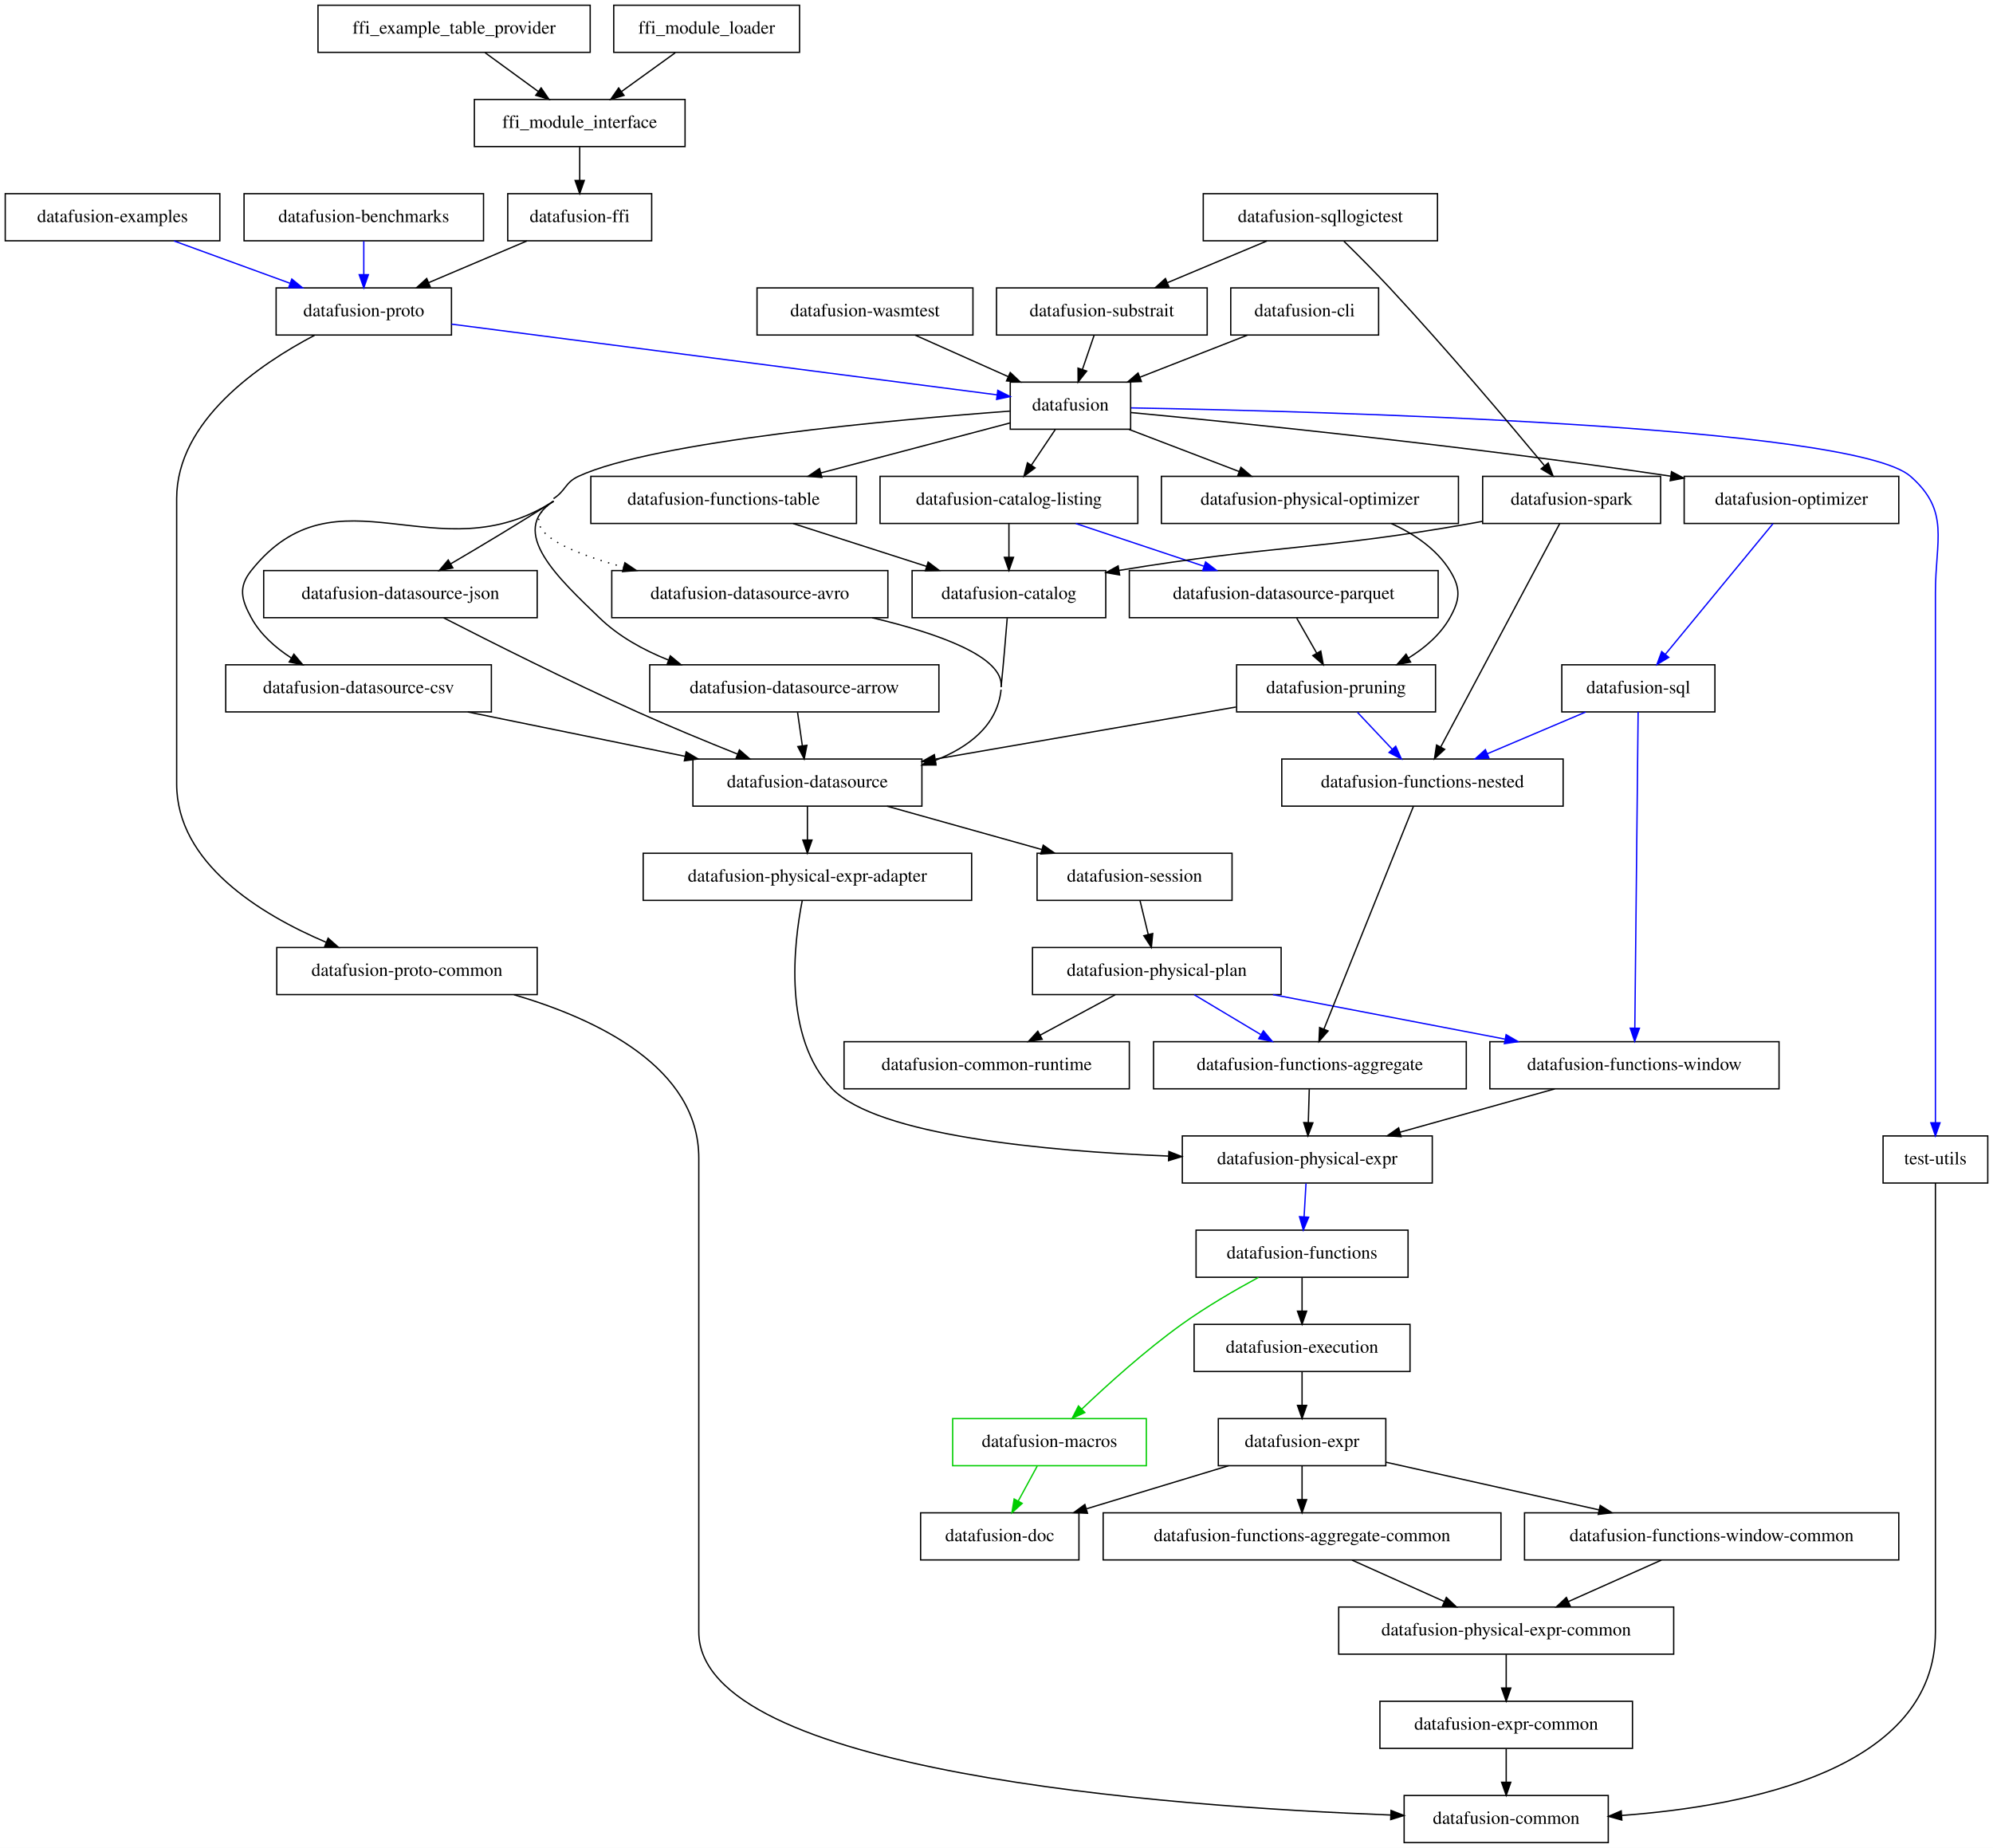
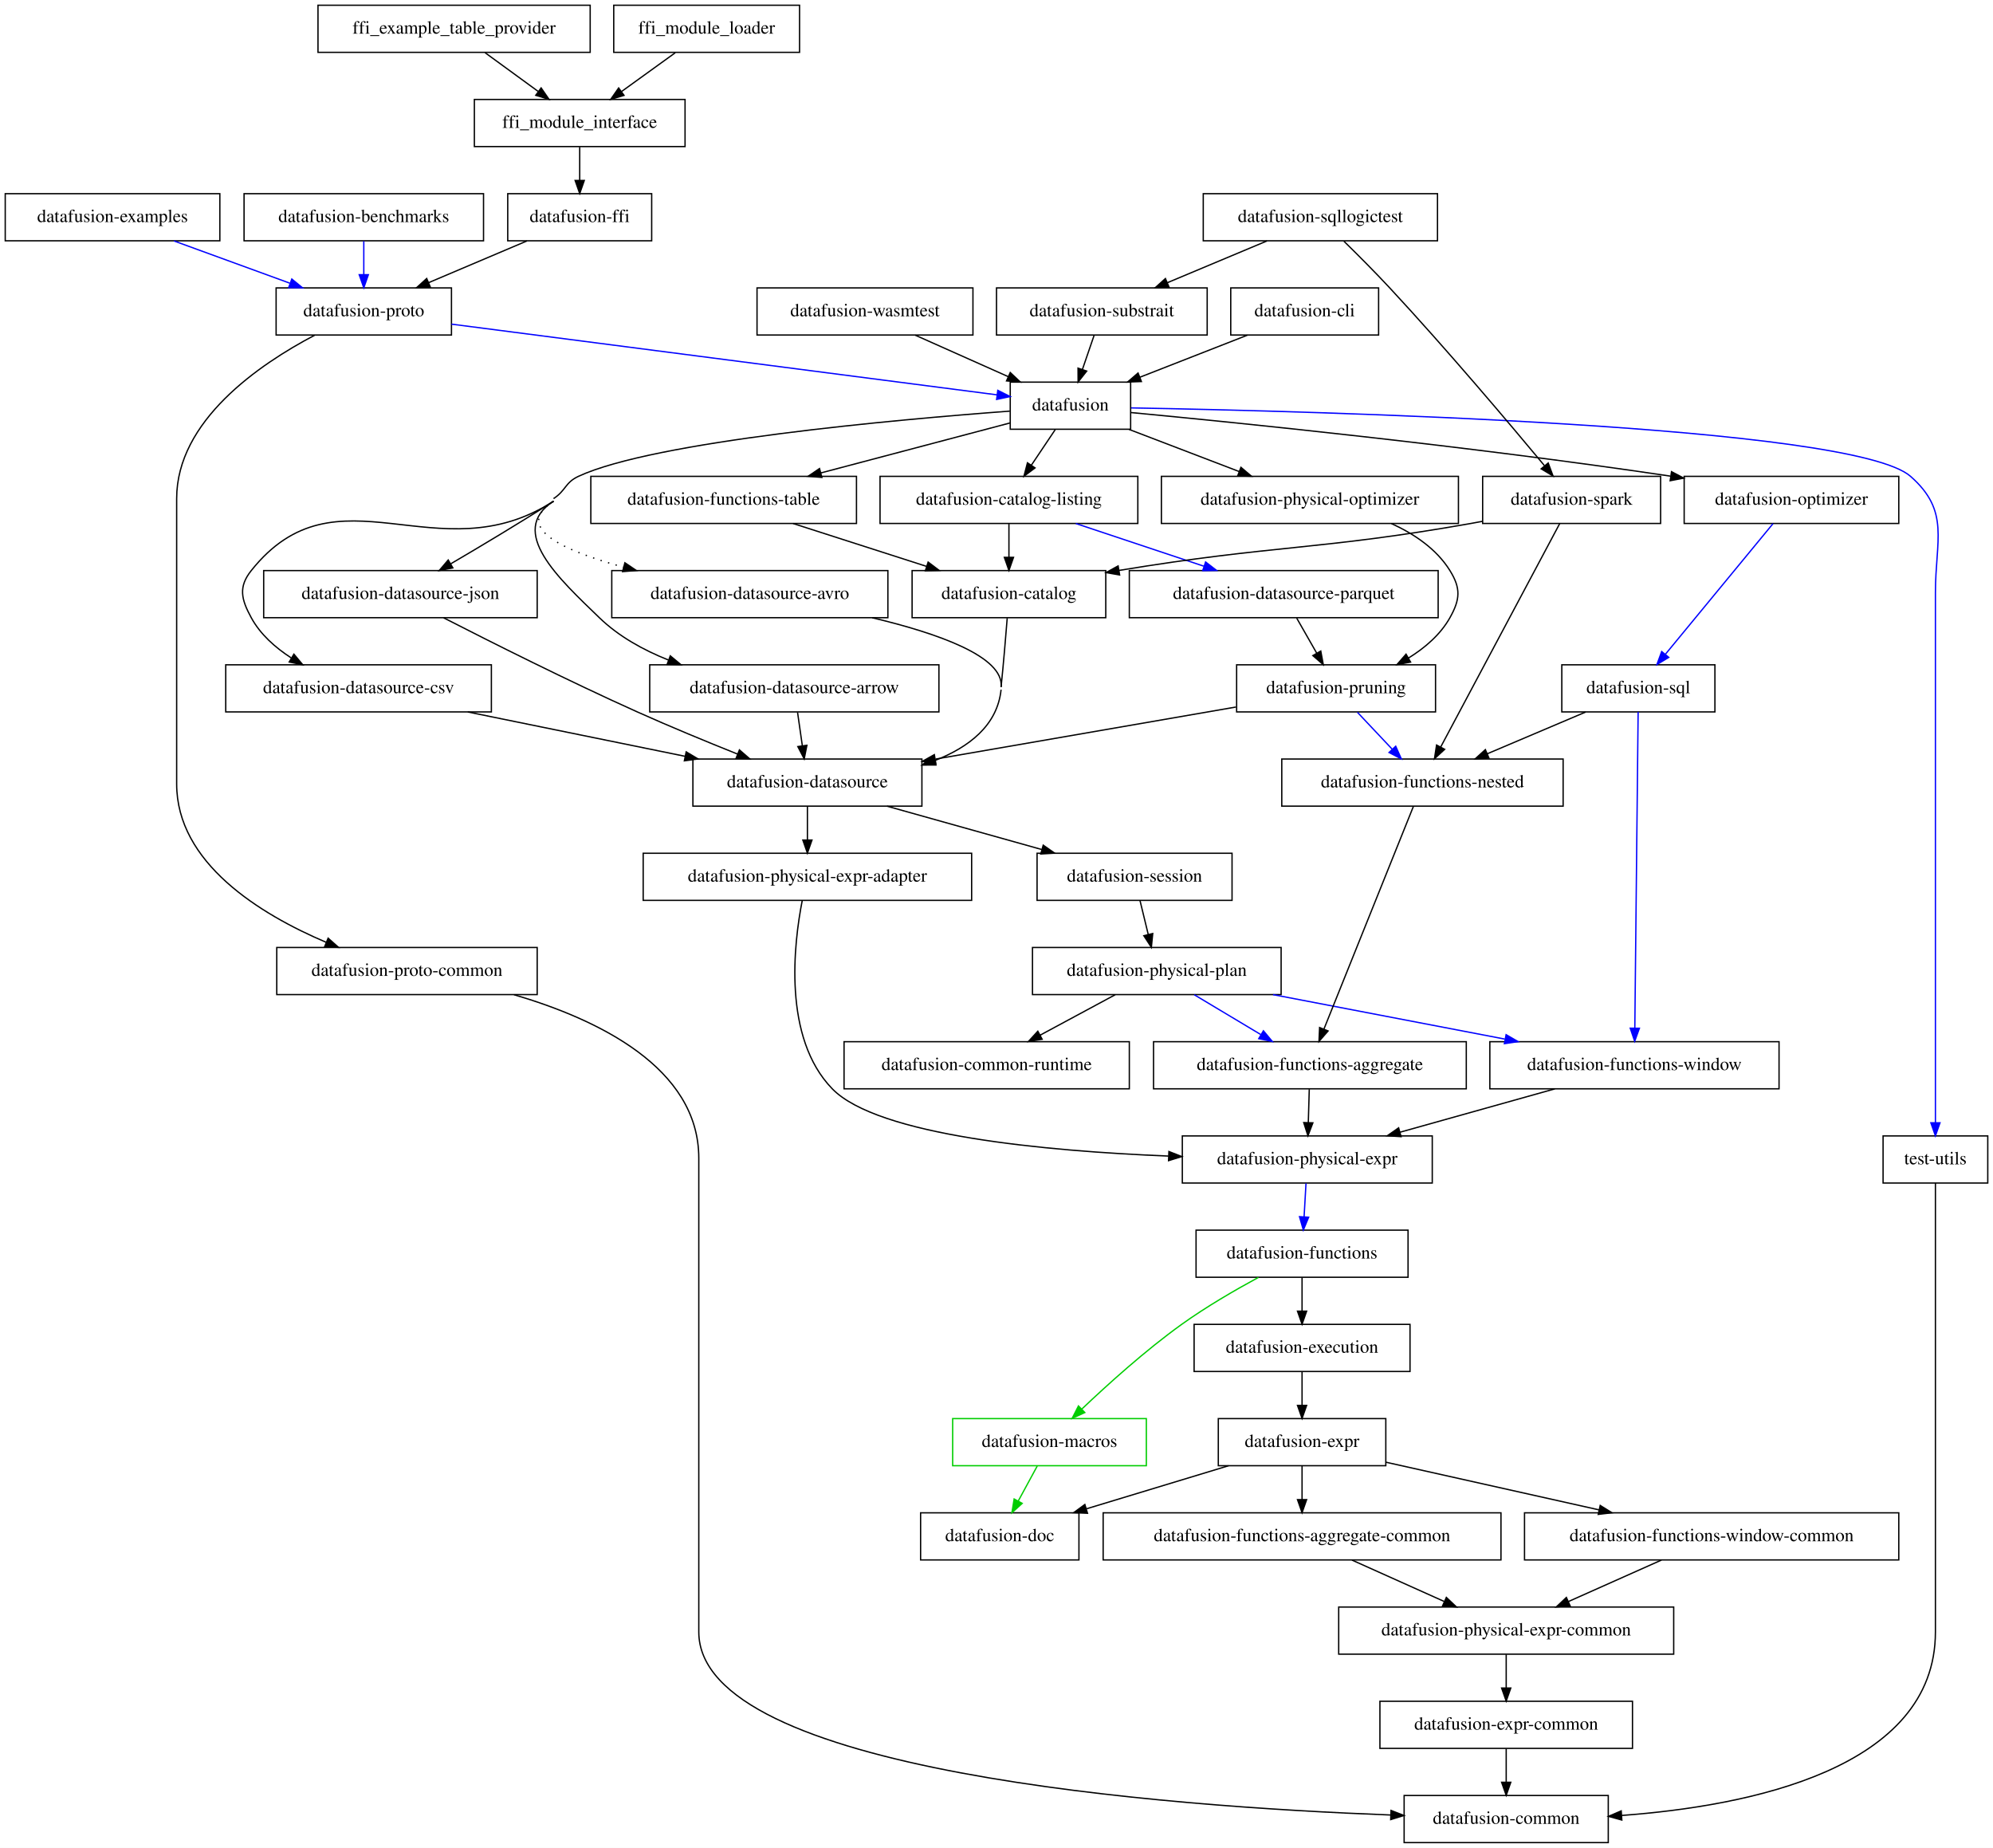
<svg xmlns="http://www.w3.org/2000/svg" width="1523pt" height="1412pt" viewBox="0.00 0.00 1523.00 1412.00">
  <g id="graph0" class="graph" transform="scale(1 1) rotate(0) translate(4 1408)">
    <polygon fill="white" stroke="transparent" points="-4,4 -4,-1408 1519,-1408 1519,4 -4,4" />
    <g id="node1" class="node">
      <polygon fill="none" stroke="black" points="1225,-36 1069,-36 1069,0 1225,0 1225,-36" />
      <text text-anchor="middle" x="1147" y="-14.3" font-family="Times,serif" font-size="14.00">datafusion-common</text>
    </g>
    <g id="node2" class="node">
      <polygon fill="none" stroke="black" points="859,-612 641,-612 641,-576 859,-576 859,-612" />
      <text text-anchor="middle" x="750" y="-590.3" font-family="Times,serif" font-size="14.00">datafusion-common-runtime</text>
    </g>
    <g id="node3" class="node">
      <polygon fill="none" stroke="black" points="841,-972 693,-972 693,-936 841,-936 841,-972" />
      <text text-anchor="middle" x="767" y="-950.3" font-family="Times,serif" font-size="14.00">datafusion-catalog</text>
    </g>
    <g id="node4" class="node">
      <polygon fill="none" stroke="black" points="700.5,-828 525.5,-828 525.5,-792 700.5,-792 700.5,-828" />
      <text text-anchor="middle" x="613" y="-806.3" font-family="Times,serif" font-size="14.00">datafusion-datasource</text>
    </g>
    <g id="edge1" class="edge">
      <path fill="none" stroke="black" d="M765.69,-935.72C764.57,-921.55 762.86,-900.96 761,-883" />
    </g>
    <g id="node15" class="node">
      <polygon fill="none" stroke="black" points="738.5,-756 487.5,-756 487.5,-720 738.5,-720 738.5,-756" />
      <text text-anchor="middle" x="613" y="-734.3" font-family="Times,serif" font-size="14.00">datafusion-physical-expr-adapter</text>
    </g>
    <g id="edge2" class="edge">
      <path fill="none" stroke="black" d="M613,-791.7C613,-783.98 613,-774.71 613,-766.11" />
      <polygon fill="black" stroke="black" points="616.5,-766.1 613,-756.1 609.5,-766.1 616.5,-766.1" />
    </g>
    <g id="node19" class="node">
      <polygon fill="none" stroke="black" points="937.5,-756 788.5,-756 788.5,-720 937.5,-720 937.5,-756" />
      <text text-anchor="middle" x="863" y="-734.3" font-family="Times,serif" font-size="14.00">datafusion-session</text>
    </g>
    <g id="edge3" class="edge">
      <path fill="none" stroke="black" d="M673.84,-791.97C709.53,-781.97 754.79,-769.3 792.09,-758.85" />
      <polygon fill="black" stroke="black" points="793.2,-762.18 801.89,-756.11 791.32,-755.44 793.2,-762.18" />
    </g>
    <g id="node5" class="node">
      <polygon fill="none" stroke="black" points="1073.5,-396 908.5,-396 908.5,-360 1073.5,-360 1073.5,-396" />
      <text text-anchor="middle" x="991" y="-374.3" font-family="Times,serif" font-size="14.00">datafusion-execution</text>
    </g>
    <g id="node6" class="node">
      <polygon fill="none" stroke="black" points="1055,-324 927,-324 927,-288 1055,-288 1055,-324" />
      <text text-anchor="middle" x="991" y="-302.3" font-family="Times,serif" font-size="14.00">datafusion-expr</text>
    </g>
    <g id="edge4" class="edge">
      <path fill="none" stroke="black" d="M991,-359.7C991,-351.98 991,-342.71 991,-334.11" />
      <polygon fill="black" stroke="black" points="994.5,-334.1 991,-324.1 987.5,-334.1 994.5,-334.1" />
    </g>
    <g id="node7" class="node">
      <polygon fill="none" stroke="black" points="820.5,-252 699.5,-252 699.5,-216 820.5,-216 820.5,-252" />
      <text text-anchor="middle" x="760" y="-230.3" font-family="Times,serif" font-size="14.00">datafusion-doc</text>
    </g>
    <g id="edge5" class="edge">
      <path fill="none" stroke="black" d="M934.79,-287.97C902.09,-278.06 860.7,-265.51 826.4,-255.12" />
      <polygon fill="black" stroke="black" points="827.05,-251.66 816.47,-252.11 825.02,-258.36 827.05,-251.66" />
    </g>
    <g id="node9" class="node">
      <polygon fill="none" stroke="black" points="1143,-252 839,-252 839,-216 1143,-216 1143,-252" />
      <text text-anchor="middle" x="991" y="-230.3" font-family="Times,serif" font-size="14.00">datafusion-functions-aggregate-common</text>
    </g>
    <g id="edge6" class="edge">
      <path fill="none" stroke="black" d="M991,-287.7C991,-279.98 991,-270.71 991,-262.11" />
      <polygon fill="black" stroke="black" points="994.5,-262.1 991,-252.1 987.5,-262.1 994.5,-262.1" />
    </g>
    <g id="node11" class="node">
      <polygon fill="none" stroke="black" points="1447,-252 1161,-252 1161,-216 1447,-216 1447,-252" />
      <text text-anchor="middle" x="1304" y="-230.3" font-family="Times,serif" font-size="14.00">datafusion-functions-window-common</text>
    </g>
    <g id="edge7" class="edge">
      <path fill="none" stroke="black" d="M1055.1,-290.67C1102.14,-280.14 1166.55,-265.74 1218.05,-254.22" />
      <polygon fill="black" stroke="black" points="1218.85,-257.63 1227.84,-252.03 1217.32,-250.8 1218.85,-257.63" />
    </g>
    <g id="node8" class="node">
      <polygon fill="none" stroke="black" points="1243.5,-108 1050.5,-108 1050.5,-72 1243.5,-72 1243.5,-108" />
      <text text-anchor="middle" x="1147" y="-86.3" font-family="Times,serif" font-size="14.00">datafusion-expr-common</text>
    </g>
    <g id="edge8" class="edge">
      <path fill="none" stroke="black" d="M1147,-71.7C1147,-63.98 1147,-54.71 1147,-46.11" />
      <polygon fill="black" stroke="black" points="1150.5,-46.1 1147,-36.1 1143.5,-46.1 1150.5,-46.1" />
    </g>
    <g id="node10" class="node">
      <polygon fill="none" stroke="black" points="1275,-180 1019,-180 1019,-144 1275,-144 1275,-180" />
      <text text-anchor="middle" x="1147" y="-158.3" font-family="Times,serif" font-size="14.00">datafusion-physical-expr-common</text>
    </g>
    <g id="edge9" class="edge">
      <path fill="none" stroke="black" d="M1029.16,-215.88C1050.39,-206.35 1077.01,-194.41 1099.57,-184.28" />
      <polygon fill="black" stroke="black" points="1101.27,-187.36 1108.96,-180.07 1098.41,-180.97 1101.27,-187.36" />
    </g>
    <g id="edge10" class="edge">
      <path fill="none" stroke="black" d="M1147,-143.7C1147,-135.98 1147,-126.71 1147,-118.11" />
      <polygon fill="black" stroke="black" points="1150.5,-118.1 1147,-108.1 1143.5,-118.1 1150.5,-118.1" />
    </g>
    <g id="edge11" class="edge">
      <path fill="none" stroke="black" d="M1265.59,-215.88C1244.13,-206.31 1217.2,-194.3 1194.43,-184.15" />
      <polygon fill="black" stroke="black" points="1195.84,-180.94 1185.28,-180.07 1192.99,-187.34 1195.84,-180.94" />
    </g>
    <g id="node12" class="node">
      <polygon fill="none" stroke="black" points="1090.5,-540 899.5,-540 899.5,-504 1090.5,-504 1090.5,-540" />
      <text text-anchor="middle" x="995" y="-518.3" font-family="Times,serif" font-size="14.00">datafusion-physical-expr</text>
    </g>
    <g id="node13" class="node">
      <polygon fill="none" stroke="black" points="1072,-468 910,-468 910,-432 1072,-432 1072,-468" />
      <text text-anchor="middle" x="991" y="-446.3" font-family="Times,serif" font-size="14.00">datafusion-functions</text>
    </g>
    <g id="edge12" class="edge">
      <path fill="none" stroke="blue" d="M994.01,-503.7C993.57,-495.98 993.04,-486.71 992.55,-478.11" />
      <polygon fill="blue" stroke="blue" points="996.04,-477.89 991.98,-468.1 989.05,-478.29 996.04,-477.89" />
    </g>
    <g id="edge13" class="edge">
      <path fill="none" stroke="black" d="M991,-431.7C991,-423.98 991,-414.71 991,-406.11" />
      <polygon fill="black" stroke="black" points="994.5,-406.1 991,-396.1 987.5,-406.1 994.5,-406.1" />
    </g>
    <g id="node14" class="node">
      <polygon fill="none" stroke="#00cd00" points="872,-324 724,-324 724,-288 872,-288 872,-324" />
      <text text-anchor="middle" x="798" y="-302.3" font-family="Times,serif" font-size="14.00">datafusion-macros</text>
    </g>
    <g id="edge14" class="edge">
      <path fill="none" stroke="#00cd00" d="M957.66,-431.89C939.73,-422.18 917.57,-409.33 899,-396 871.34,-376.15 842.46,-350.08 822.7,-331.29" />
      <polygon fill="#00cd00" stroke="#00cd00" points="824.98,-328.62 815.34,-324.22 820.13,-333.67 824.98,-328.62" />
    </g>
    <g id="edge15" class="edge">
      <path fill="none" stroke="#00cd00" d="M788.61,-287.7C784.24,-279.64 778.94,-269.89 774.1,-260.98" />
      <polygon fill="#00cd00" stroke="#00cd00" points="777.13,-259.22 769.29,-252.1 770.98,-262.56 777.13,-259.22" />
    </g>
    <g id="edge16" class="edge">
      <path fill="none" stroke="black" d="M609.05,-719.88C602.6,-687.04 594.02,-615.04 632,-576 666.76,-540.27 794.75,-528.42 888.95,-524.6" />
      <polygon fill="black" stroke="black" points="889.25,-528.09 899.1,-524.22 888.98,-521.1 889.25,-528.09" />
    </g>
    <g id="node16" class="node">
      <polygon fill="none" stroke="black" points="975,-684 785,-684 785,-648 975,-648 975,-684" />
      <text text-anchor="middle" x="880" y="-662.3" font-family="Times,serif" font-size="14.00">datafusion-physical-plan</text>
    </g>
    <g id="edge17" class="edge">
      <path fill="none" stroke="black" d="M848.2,-647.88C830.89,-638.55 809.28,-626.92 790.74,-616.94" />
      <polygon fill="black" stroke="black" points="792.39,-613.85 781.92,-612.19 789.07,-620.01 792.39,-613.85" />
    </g>
    <g id="node17" class="node">
      <polygon fill="none" stroke="black" points="1116.5,-612 877.5,-612 877.5,-576 1116.5,-576 1116.5,-612" />
      <text text-anchor="middle" x="997" y="-590.3" font-family="Times,serif" font-size="14.00">datafusion-functions-aggregate</text>
    </g>
    <g id="edge18" class="edge">
      <path fill="none" stroke="blue" d="M908.62,-647.88C923.92,-638.72 942.94,-627.34 959.42,-617.48" />
      <polygon fill="blue" stroke="blue" points="961.48,-620.33 968.27,-612.19 957.89,-614.32 961.48,-620.33" />
    </g>
    <g id="node18" class="node">
      <polygon fill="none" stroke="black" points="1355.5,-612 1134.5,-612 1134.5,-576 1355.5,-576 1355.5,-612" />
      <text text-anchor="middle" x="1245" y="-590.3" font-family="Times,serif" font-size="14.00">datafusion-functions-window</text>
    </g>
    <g id="edge19" class="edge">
      <path fill="none" stroke="blue" d="M968.82,-647.97C1022.36,-637.7 1090.65,-624.6 1145.93,-614" />
      <polygon fill="blue" stroke="blue" points="1146.93,-617.37 1156.1,-612.05 1145.62,-610.5 1146.93,-617.37" />
    </g>
    <g id="edge20" class="edge">
      <path fill="none" stroke="black" d="M996.51,-575.7C996.29,-567.98 996.02,-558.71 995.77,-550.11" />
      <polygon fill="black" stroke="black" points="999.27,-550 995.49,-540.1 992.28,-550.2 999.27,-550" />
    </g>
    <g id="edge21" class="edge">
      <path fill="none" stroke="black" d="M1184.16,-575.97C1148.47,-565.97 1103.21,-553.3 1065.91,-542.85" />
      <polygon fill="black" stroke="black" points="1066.68,-539.44 1056.11,-540.11 1064.8,-546.18 1066.68,-539.44" />
    </g>
    <g id="edge22" class="edge">
      <path fill="none" stroke="black" d="M867.2,-719.7C869.1,-711.9 871.38,-702.51 873.48,-693.83" />
      <polygon fill="black" stroke="black" points="876.89,-694.65 875.85,-684.1 870.08,-693 876.89,-694.65" />
    </g>
    <g id="node20" class="node">
      <polygon fill="none" stroke="black" points="865.5,-1044 668.5,-1044 668.5,-1008 865.5,-1008 865.5,-1044" />
      <text text-anchor="middle" x="767" y="-1022.3" font-family="Times,serif" font-size="14.00">datafusion-catalog-listing</text>
    </g>
    <g id="edge23" class="edge">
      <path fill="none" stroke="black" d="M767,-1007.7C767,-999.98 767,-990.71 767,-982.11" />
      <polygon fill="black" stroke="black" points="770.5,-982.1 767,-972.1 763.5,-982.1 770.5,-982.1" />
    </g>
    <g id="node21" class="node">
      <polygon fill="none" stroke="black" points="1095,-972 859,-972 859,-936 1095,-936 1095,-972" />
      <text text-anchor="middle" x="977" y="-950.3" font-family="Times,serif" font-size="14.00">datafusion-datasource-parquet</text>
    </g>
    <g id="edge24" class="edge">
      <path fill="none" stroke="blue" d="M818.1,-1007.97C847.57,-998.14 884.81,-985.73 915.83,-975.39" />
      <polygon fill="blue" stroke="blue" points="917.29,-978.59 925.67,-972.11 915.07,-971.95 917.29,-978.59" />
    </g>
    <g id="node22" class="node">
      <polygon fill="none" stroke="black" points="1093,-900 941,-900 941,-864 1093,-864 1093,-900" />
      <text text-anchor="middle" x="1017" y="-878.3" font-family="Times,serif" font-size="14.00">datafusion-pruning</text>
    </g>
    <g id="edge25" class="edge">
      <path fill="none" stroke="black" d="M986.89,-935.7C991.49,-927.64 997.06,-917.89 1002.15,-908.98" />
      <polygon fill="black" stroke="black" points="1005.3,-910.52 1007.23,-900.1 999.23,-907.05 1005.3,-910.52" />
    </g>
    <g id="edge26" class="edge">
      <path fill="none" stroke="black" d="M940.54,-867.75C875.45,-856.47 781.56,-840.21 710.98,-827.98" />
      <polygon fill="black" stroke="black" points="711.19,-824.46 700.74,-826.2 710,-831.36 711.19,-824.46" />
    </g>
    <g id="node23" class="node">
      <polygon fill="none" stroke="black" points="1190.5,-828 975.5,-828 975.5,-792 1190.5,-792 1190.5,-828" />
      <text text-anchor="middle" x="1083" y="-806.3" font-family="Times,serif" font-size="14.00">datafusion-functions-nested</text>
    </g>
    <g id="edge27" class="edge">
      <path fill="none" stroke="blue" d="M1033.31,-863.7C1041.31,-855.22 1051.07,-844.86 1059.82,-835.58" />
      <polygon fill="blue" stroke="blue" points="1062.56,-837.78 1066.87,-828.1 1057.47,-832.98 1062.56,-837.78" />
    </g>
    <g id="edge28" class="edge">
      <path fill="none" stroke="black" d="M1076.11,-791.85C1061.14,-754.6 1025.56,-666.07 1007.67,-621.54" />
      <polygon fill="black" stroke="black" points="1010.9,-620.21 1003.93,-612.23 1004.41,-622.82 1010.9,-620.21" />
    </g>
    <g id="node24" class="node">
      <polygon fill="none" stroke="black" points="713.5,-900 492.5,-900 492.5,-864 713.5,-864 713.5,-900" />
      <text text-anchor="middle" x="603" y="-878.3" font-family="Times,serif" font-size="14.00">datafusion-datasource-arrow</text>
    </g>
    <g id="edge29" class="edge">
      <path fill="none" stroke="black" d="M605.47,-863.7C606.57,-855.98 607.9,-846.71 609.13,-838.11" />
      <polygon fill="black" stroke="black" points="612.61,-838.5 610.56,-828.1 605.68,-837.51 612.61,-838.5" />
    </g>
    <g id="node25" class="node">
      <polygon fill="none" stroke="black" points="674.5,-972 463.5,-972 463.5,-936 674.5,-936 674.5,-972" />
      <text text-anchor="middle" x="569" y="-950.3" font-family="Times,serif" font-size="14.00">datafusion-datasource-avro</text>
    </g>
    <g id="edge30" class="edge">
      <path fill="none" stroke="black" d="M662.48,-935.97C712.48,-924.11 763.4,-906.25 761,-883" />
      <path fill="none" stroke="black" d="M761,-881C758.18,-853.68 736.4,-837.01 710.37,-826.84" />
      <polygon fill="black" stroke="black" points="711.22,-823.43 700.62,-823.39 708.88,-830.03 711.22,-823.43" />
    </g>
    <g id="node26" class="node">
      <polygon fill="none" stroke="black" points="371.5,-900 168.5,-900 168.5,-864 371.5,-864 371.5,-900" />
      <text text-anchor="middle" x="270" y="-878.3" font-family="Times,serif" font-size="14.00">datafusion-datasource-csv</text>
    </g>
    <g id="edge31" class="edge">
      <path fill="none" stroke="black" d="M353.47,-863.97C403.67,-853.72 467.69,-840.66 519.58,-830.07" />
      <polygon fill="black" stroke="black" points="520.36,-833.48 529.45,-828.05 518.96,-826.62 520.36,-833.48" />
    </g>
    <g id="node27" class="node">
      <polygon fill="none" stroke="black" points="406.5,-972 197.5,-972 197.5,-936 406.5,-936 406.5,-972" />
      <text text-anchor="middle" x="302" y="-950.3" font-family="Times,serif" font-size="14.00">datafusion-datasource-json</text>
    </g>
    <g id="edge32" class="edge">
      <path fill="none" stroke="black" d="M335.03,-935.89C371.06,-917.43 430.61,-887.52 483,-864 507.92,-852.81 535.93,-841.26 559.55,-831.81" />
      <polygon fill="black" stroke="black" points="561.05,-834.98 569.05,-828.03 558.46,-828.48 561.05,-834.98" />
    </g>
    <g id="node28" class="node">
      <polygon fill="none" stroke="black" points="860,-1116 768,-1116 768,-1080 860,-1080 860,-1116" />
      <text text-anchor="middle" x="814" y="-1094.3" font-family="Times,serif" font-size="14.00">datafusion</text>
    </g>
    <g id="edge33" class="edge">
      <path fill="none" stroke="black" d="M802.38,-1079.7C796.86,-1071.47 790.15,-1061.48 784.07,-1052.42" />
      <polygon fill="black" stroke="black" points="786.96,-1050.46 778.48,-1044.1 781.15,-1054.36 786.96,-1050.46" />
    </g>
    <g id="edge34" class="edge">
      <path fill="none" stroke="black" d="M419,-1025C383.24,-1002.03 423.45,-965.56 454,-936 468.75,-921.73 487.6,-911.27 506.88,-903.62" />
      <polygon fill="black" stroke="black" points="508.22,-906.85 516.37,-900.08 505.78,-900.29 508.22,-906.85" />
    </g>
    <g id="edge35" class="edge">
      <path fill="none" stroke="black" stroke-dasharray="1,5" d="M419,-1025C387.68,-1004.88 426.46,-987.2 472.42,-974.64" />
      <polygon fill="black" stroke="black" points="473.53,-977.97 482.31,-972.04 471.75,-971.2 473.53,-977.97" />
    </g>
    <g id="edge36" class="edge">
      <path fill="none" stroke="black" d="M767.71,-1093.85C680.58,-1087.36 495.77,-1070.84 438,-1044 427.72,-1039.23 428.52,-1033.15 419,-1027" />
      <path fill="none" stroke="black" d="M419,-1025C330.5,-967.87 253.63,-1054.39 188,-972 178.03,-959.49 180.35,-950.05 188,-936 194.91,-923.3 206.32,-913.18 218.46,-905.33" />
      <polygon fill="black" stroke="black" points="220.59,-908.14 227.38,-900.01 217,-902.13 220.59,-908.14" />
    </g>
    <g id="edge37" class="edge">
      <path fill="none" stroke="black" d="M419,-1025C393.15,-1008.4 363.45,-990.64 340.43,-977.17" />
      <polygon fill="black" stroke="black" points="342.05,-974.06 331.65,-972.04 338.52,-980.1 342.05,-974.06" />
    </g>
    <g id="node29" class="node">
      <polygon fill="none" stroke="black" points="650.5,-1044 447.5,-1044 447.5,-1008 650.5,-1008 650.5,-1044" />
      <text text-anchor="middle" x="549" y="-1022.3" font-family="Times,serif" font-size="14.00">datafusion-functions-table</text>
    </g>
    <g id="edge38" class="edge">
      <path fill="none" stroke="black" d="M767.84,-1084.81C727.97,-1074.27 669.62,-1058.86 623.2,-1046.6" />
      <polygon fill="black" stroke="black" points="624.05,-1043.2 613.49,-1044.03 622.26,-1049.97 624.05,-1043.2" />
    </g>
    <g id="node30" class="node">
      <polygon fill="none" stroke="black" points="1447,-1044 1283,-1044 1283,-1008 1447,-1008 1447,-1044" />
      <text text-anchor="middle" x="1365" y="-1022.3" font-family="Times,serif" font-size="14.00">datafusion-optimizer</text>
    </g>
    <g id="edge39" class="edge">
      <path fill="none" stroke="black" d="M860.17,-1092.76C941.43,-1085.06 1115.48,-1067.52 1272.39,-1044.19" />
      <polygon fill="black" stroke="black" points="1273.33,-1047.58 1282.7,-1042.64 1272.3,-1040.66 1273.33,-1047.58" />
    </g>
    <g id="node32" class="node">
      <polygon fill="none" stroke="black" points="1110.5,-1044 883.5,-1044 883.5,-1008 1110.5,-1008 1110.5,-1044" />
      <text text-anchor="middle" x="997" y="-1022.3" font-family="Times,serif" font-size="14.00">datafusion-physical-optimizer</text>
    </g>
    <g id="edge40" class="edge">
      <path fill="none" stroke="black" d="M858.77,-1079.88C884.12,-1070.18 916.01,-1057.98 942.77,-1047.74" />
      <polygon fill="black" stroke="black" points="944.29,-1050.91 952.38,-1044.07 941.79,-1044.37 944.29,-1050.91" />
    </g>
    <g id="node33" class="node">
      <polygon fill="none" stroke="black" points="1515,-540 1435,-540 1435,-504 1515,-504 1515,-540" />
      <text text-anchor="middle" x="1475" y="-518.3" font-family="Times,serif" font-size="14.00">test-utils</text>
    </g>
    <g id="edge42" class="edge">
      <path fill="none" stroke="blue" d="M860.43,-1096.31C1000.42,-1093.8 1411.49,-1083.15 1456,-1044 1486.37,-1017.29 1475,-995.45 1475,-955 1475,-955 1475,-955 1475,-665 1475,-625 1475,-578.65 1475,-550.08" />
      <polygon fill="blue" stroke="blue" points="1478.5,-550.05 1475,-540.05 1471.5,-550.05 1478.5,-550.05" />
    </g>
    <g id="edge43" class="edge">
      <path fill="none" stroke="black" d="M602.05,-1007.97C632.77,-998.1 671.64,-985.62 703.92,-975.25" />
      <polygon fill="black" stroke="black" points="705.26,-978.5 713.71,-972.11 703.12,-971.84 705.26,-978.5" />
    </g>
    <g id="node31" class="node">
      <polygon fill="none" stroke="black" points="1306.5,-900 1189.5,-900 1189.5,-864 1306.5,-864 1306.5,-900" />
      <text text-anchor="middle" x="1248" y="-878.3" font-family="Times,serif" font-size="14.00">datafusion-sql</text>
    </g>
    <g id="edge44" class="edge">
      <path fill="none" stroke="blue" d="M1350.89,-1007.87C1330.42,-983.03 1292.37,-936.85 1268.72,-908.14" />
      <polygon fill="blue" stroke="blue" points="1271.22,-905.68 1262.16,-900.19 1265.82,-910.13 1271.22,-905.68" />
    </g>
-     <g id="edge46" class="edge">
+     <g id="edge47" class="edge">
      <path fill="none" stroke="blue" d="M1247.82,-863.97C1247.32,-816.29 1245.9,-681.18 1245.29,-622.63" />
      <polygon fill="blue" stroke="blue" points="1248.79,-622.27 1245.18,-612.31 1241.79,-622.34 1248.79,-622.27" />
    </g>
    <g id="edge45" class="edge">
-       <path fill="none" stroke="blue" d="M1207.64,-863.88C1184.98,-854.26 1156.53,-842.19 1132.53,-832.01" />
-       <polygon fill="blue" stroke="blue" points="1133.81,-828.75 1123.23,-828.07 1131.07,-835.2 1133.81,-828.75" />
-     </g>
-     <g id="edge47" class="edge">
+       <path fill="none" stroke="black" d="M1207.64,-863.88C1184.98,-854.26 1156.53,-842.19 1132.53,-832.01" />
+       <polygon fill="black" stroke="black" points="1133.81,-828.75 1123.23,-828.07 1131.07,-835.2 1133.81,-828.75" />
+     </g>
+     <g id="edge48" class="edge">
      <path fill="none" stroke="black" d="M1059.25,-1007.95C1076.75,-999.98 1093.78,-988.47 1104,-972 1112.44,-958.41 1111.84,-949.95 1104,-936 1096.75,-923.1 1084.94,-912.96 1072.33,-905.17" />
      <polygon fill="black" stroke="black" points="1073.94,-902.06 1063.52,-900.15 1070.47,-908.14 1073.94,-902.06" />
    </g>
-     <g id="edge48" class="edge">
+     <g id="edge49" class="edge">
      <path fill="none" stroke="black" d="M1475,-503.95C1475,-477.29 1475,-424.11 1475,-379 1475,-379 1475,-379 1475,-161 1475,-56.27 1332.43,-27.91 1235.28,-20.75" />
      <polygon fill="black" stroke="black" points="1235.36,-17.24 1225.15,-20.06 1234.89,-24.23 1235.36,-17.24" />
    </g>
    <g id="node34" class="node">
      <polygon fill="none" stroke="black" points="494,-1260 384,-1260 384,-1224 494,-1224 494,-1260" />
      <text text-anchor="middle" x="439" y="-1238.3" font-family="Times,serif" font-size="14.00">datafusion-ffi</text>
    </g>
    <g id="node35" class="node">
      <polygon fill="none" stroke="black" points="341,-1188 207,-1188 207,-1152 341,-1152 341,-1188" />
      <text text-anchor="middle" x="274" y="-1166.3" font-family="Times,serif" font-size="14.00">datafusion-proto</text>
    </g>
-     <g id="edge49" class="edge">
+     <g id="edge50" class="edge">
      <path fill="none" stroke="black" d="M398.64,-1223.88C375.98,-1214.26 347.53,-1202.19 323.53,-1192.01" />
      <polygon fill="black" stroke="black" points="324.81,-1188.75 314.23,-1188.07 322.07,-1195.2 324.81,-1188.75" />
    </g>
-     <g id="edge50" class="edge">
+     <g id="edge51" class="edge">
      <path fill="none" stroke="blue" d="M341.03,-1160.31C448.62,-1146.36 657.91,-1119.23 758.03,-1106.26" />
      <polygon fill="blue" stroke="blue" points="758.48,-1109.73 767.95,-1104.97 757.58,-1102.78 758.48,-1109.73" />
    </g>
    <g id="node36" class="node">
      <polygon fill="none" stroke="black" points="406.5,-684 207.5,-684 207.5,-648 406.5,-648 406.5,-684" />
      <text text-anchor="middle" x="307" y="-662.3" font-family="Times,serif" font-size="14.00">datafusion-proto-common</text>
    </g>
-     <g id="edge51" class="edge">
+     <g id="edge52" class="edge">
      <path fill="none" stroke="black" d="M236.43,-1151.83C194.06,-1129.58 131,-1086.48 131,-1027 131,-1027 131,-1027 131,-809 131,-748.57 194.62,-709.47 245.36,-687.9" />
      <polygon fill="black" stroke="black" points="246.75,-691.12 254.67,-684.08 244.09,-684.64 246.75,-691.12" />
    </g>
-     <g id="edge52" class="edge">
+     <g id="edge53" class="edge">
      <path fill="none" stroke="black" d="M388.77,-647.91C452.41,-629.26 530,-592.31 530,-523 530,-523 530,-523 530,-161 530,-53.82 888.05,-27.53 1058.64,-21.09" />
      <polygon fill="black" stroke="black" points="1058.99,-24.58 1068.86,-20.72 1058.74,-17.58 1058.99,-24.58" />
    </g>
    <g id="node37" class="node">
      <polygon fill="none" stroke="black" points="1265,-1044 1129,-1044 1129,-1008 1265,-1008 1265,-1044" />
      <text text-anchor="middle" x="1197" y="-1022.3" font-family="Times,serif" font-size="14.00">datafusion-spark</text>
    </g>
-     <g id="edge53" class="edge">
+     <g id="edge54" class="edge">
      <path fill="none" stroke="black" d="M1128.63,-1009.59C1125.72,-1009.03 1122.83,-1008.5 1120,-1008 1003.93,-987.49 971.09,-991.9 851.11,-972.12" />
      <polygon fill="black" stroke="black" points="851.6,-968.65 841.16,-970.46 850.45,-975.56 851.6,-968.65" />
    </g>
-     <g id="edge54" class="edge">
+     <g id="edge55" class="edge">
      <path fill="none" stroke="black" d="M1187.86,-1007.85C1167.98,-970.52 1120.66,-881.69 1096.99,-837.26" />
      <polygon fill="black" stroke="black" points="1099.97,-835.41 1092.18,-828.23 1093.79,-838.7 1099.97,-835.41" />
    </g>
    <g id="node38" class="node">
      <polygon fill="none" stroke="black" points="1094.5,-1260 915.5,-1260 915.5,-1224 1094.5,-1224 1094.5,-1260" />
      <text text-anchor="middle" x="1005" y="-1238.3" font-family="Times,serif" font-size="14.00">datafusion-sqllogictest</text>
    </g>
-     <g id="edge55" class="edge">
+     <g id="edge56" class="edge">
      <path fill="none" stroke="black" d="M1023,-1223.65C1033.41,-1213.45 1046.66,-1200.2 1058,-1188 1101.38,-1141.32 1149.44,-1084.41 1176.16,-1052.28" />
      <polygon fill="black" stroke="black" points="1179.1,-1054.21 1182.79,-1044.28 1173.71,-1049.74 1179.1,-1054.21" />
    </g>
    <g id="node39" class="node">
      <polygon fill="none" stroke="black" points="918.5,-1188 757.5,-1188 757.5,-1152 918.5,-1152 918.5,-1188" />
      <text text-anchor="middle" x="838" y="-1166.3" font-family="Times,serif" font-size="14.00">datafusion-substrait</text>
    </g>
-     <g id="edge56" class="edge">
+     <g id="edge57" class="edge">
      <path fill="none" stroke="black" d="M964.15,-1223.88C941.22,-1214.26 912.42,-1202.19 888.13,-1192.01" />
      <polygon fill="black" stroke="black" points="889.3,-1188.71 878.72,-1188.07 886.59,-1195.16 889.3,-1188.71" />
    </g>
-     <g id="edge57" class="edge">
+     <g id="edge58" class="edge">
      <path fill="none" stroke="black" d="M832.07,-1151.7C829.39,-1143.9 826.17,-1134.51 823.2,-1125.83" />
      <polygon fill="black" stroke="black" points="826.42,-1124.43 819.86,-1116.1 819.8,-1126.7 826.42,-1124.43" />
    </g>
    <g id="node40" class="node">
      <polygon fill="none" stroke="black" points="739.5,-1188 574.5,-1188 574.5,-1152 739.5,-1152 739.5,-1188" />
      <text text-anchor="middle" x="657" y="-1166.3" font-family="Times,serif" font-size="14.00">datafusion-wasmtest</text>
    </g>
-     <g id="edge59" class="edge">
+     <g id="edge60" class="edge">
      <path fill="none" stroke="black" d="M695.41,-1151.88C716.87,-1142.31 743.8,-1130.3 766.57,-1120.15" />
      <polygon fill="black" stroke="black" points="768.01,-1123.34 775.72,-1116.07 765.16,-1116.94 768.01,-1123.34" />
    </g>
    <g id="node41" class="node">
      <polygon fill="none" stroke="black" points="1049.5,-1188 936.5,-1188 936.5,-1152 1049.5,-1152 1049.5,-1188" />
      <text text-anchor="middle" x="993" y="-1166.3" font-family="Times,serif" font-size="14.00">datafusion-cli</text>
    </g>
-     <g id="edge60" class="edge">
+     <g id="edge61" class="edge">
      <path fill="none" stroke="black" d="M949.21,-1151.88C924.42,-1142.18 893.22,-1129.98 867.04,-1119.74" />
      <polygon fill="black" stroke="black" points="868.23,-1116.45 857.65,-1116.07 865.68,-1122.97 868.23,-1116.45" />
    </g>
    <g id="node42" class="node">
      <polygon fill="none" stroke="black" points="164,-1260 0,-1260 0,-1224 164,-1224 164,-1260" />
      <text text-anchor="middle" x="82" y="-1238.3" font-family="Times,serif" font-size="14.00">datafusion-examples</text>
    </g>
-     <g id="edge61" class="edge">
+     <g id="edge62" class="edge">
      <path fill="none" stroke="blue" d="M128.97,-1223.88C155.68,-1214.14 189.32,-1201.87 217.47,-1191.61" />
      <polygon fill="blue" stroke="blue" points="218.99,-1194.78 227.18,-1188.07 216.59,-1188.21 218.99,-1194.78" />
    </g>
    <g id="node43" class="node">
      <polygon fill="none" stroke="black" points="447,-1404 239,-1404 239,-1368 447,-1368 447,-1404" />
      <text text-anchor="middle" x="343" y="-1382.3" font-family="Times,serif" font-size="14.00">ffi_example_table_provider</text>
    </g>
    <g id="node44" class="node">
      <polygon fill="none" stroke="black" points="519.5,-1332 358.5,-1332 358.5,-1296 519.5,-1296 519.5,-1332" />
      <text text-anchor="middle" x="439" y="-1310.3" font-family="Times,serif" font-size="14.00">ffi_module_interface</text>
    </g>
-     <g id="edge62" class="edge">
+     <g id="edge63" class="edge">
      <path fill="none" stroke="black" d="M366.73,-1367.7C378.94,-1358.8 393.99,-1347.82 407.18,-1338.2" />
      <polygon fill="black" stroke="black" points="409.52,-1340.82 415.54,-1332.1 405.4,-1335.17 409.52,-1340.82" />
    </g>
-     <g id="edge63" class="edge">
+     <g id="edge64" class="edge">
      <path fill="none" stroke="black" d="M439,-1295.7C439,-1287.98 439,-1278.71 439,-1270.11" />
      <polygon fill="black" stroke="black" points="442.5,-1270.1 439,-1260.1 435.5,-1270.1 442.5,-1270.1" />
    </g>
    <g id="node45" class="node">
      <polygon fill="none" stroke="black" points="607,-1404 465,-1404 465,-1368 607,-1368 607,-1404" />
      <text text-anchor="middle" x="536" y="-1382.3" font-family="Times,serif" font-size="14.00">ffi_module_loader</text>
    </g>
-     <g id="edge64" class="edge">
+     <g id="edge65" class="edge">
      <path fill="none" stroke="black" d="M512.02,-1367.7C499.69,-1358.8 484.48,-1347.82 471.15,-1338.2" />
      <polygon fill="black" stroke="black" points="472.86,-1335.12 462.7,-1332.1 468.76,-1340.79 472.86,-1335.12" />
    </g>
    <g id="node46" class="node">
      <polygon fill="none" stroke="black" points="365.5,-1260 182.5,-1260 182.5,-1224 365.5,-1224 365.5,-1260" />
      <text text-anchor="middle" x="274" y="-1238.3" font-family="Times,serif" font-size="14.00">datafusion-benchmarks</text>
    </g>
-     <g id="edge65" class="edge">
+     <g id="edge66" class="edge">
      <path fill="none" stroke="blue" d="M274,-1223.7C274,-1215.98 274,-1206.71 274,-1198.11" />
      <polygon fill="blue" stroke="blue" points="277.5,-1198.1 274,-1188.1 270.5,-1198.1 277.5,-1198.1" />
    </g>
  </g>
</svg>
